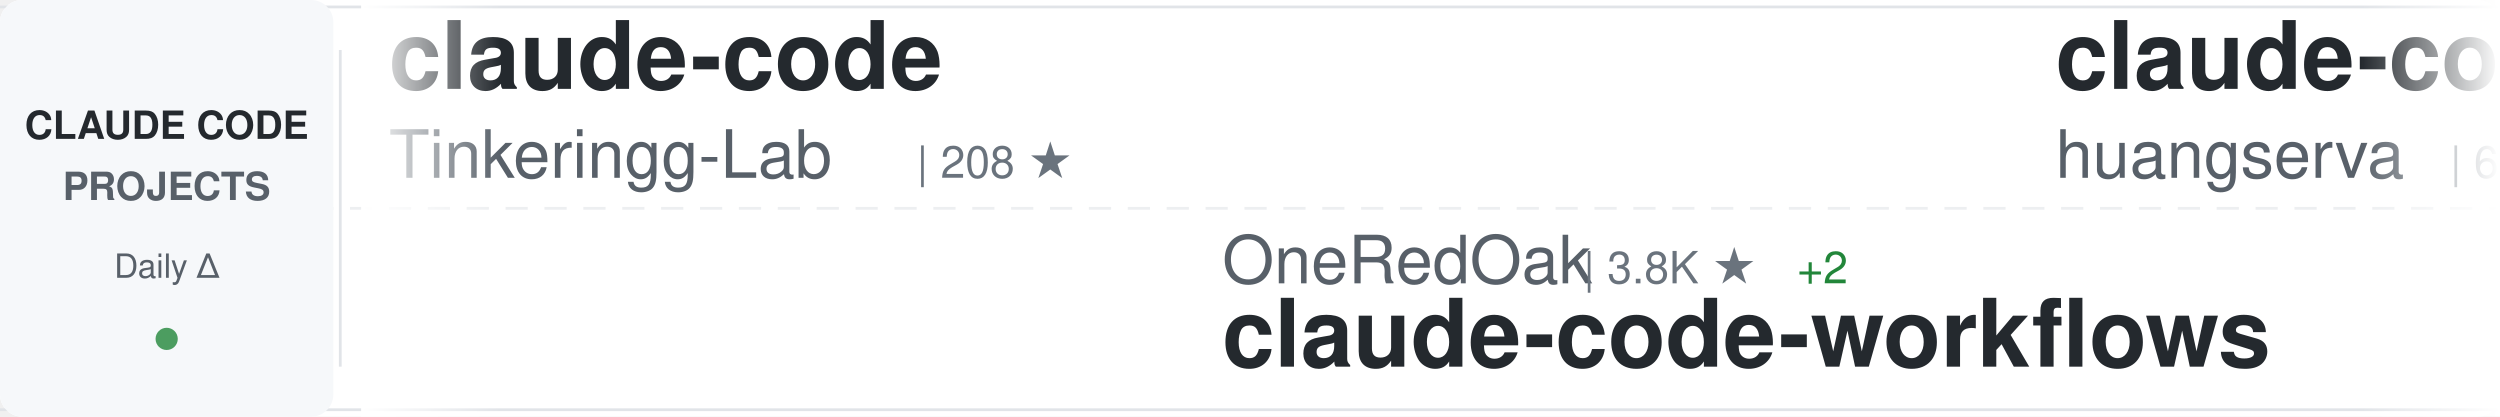
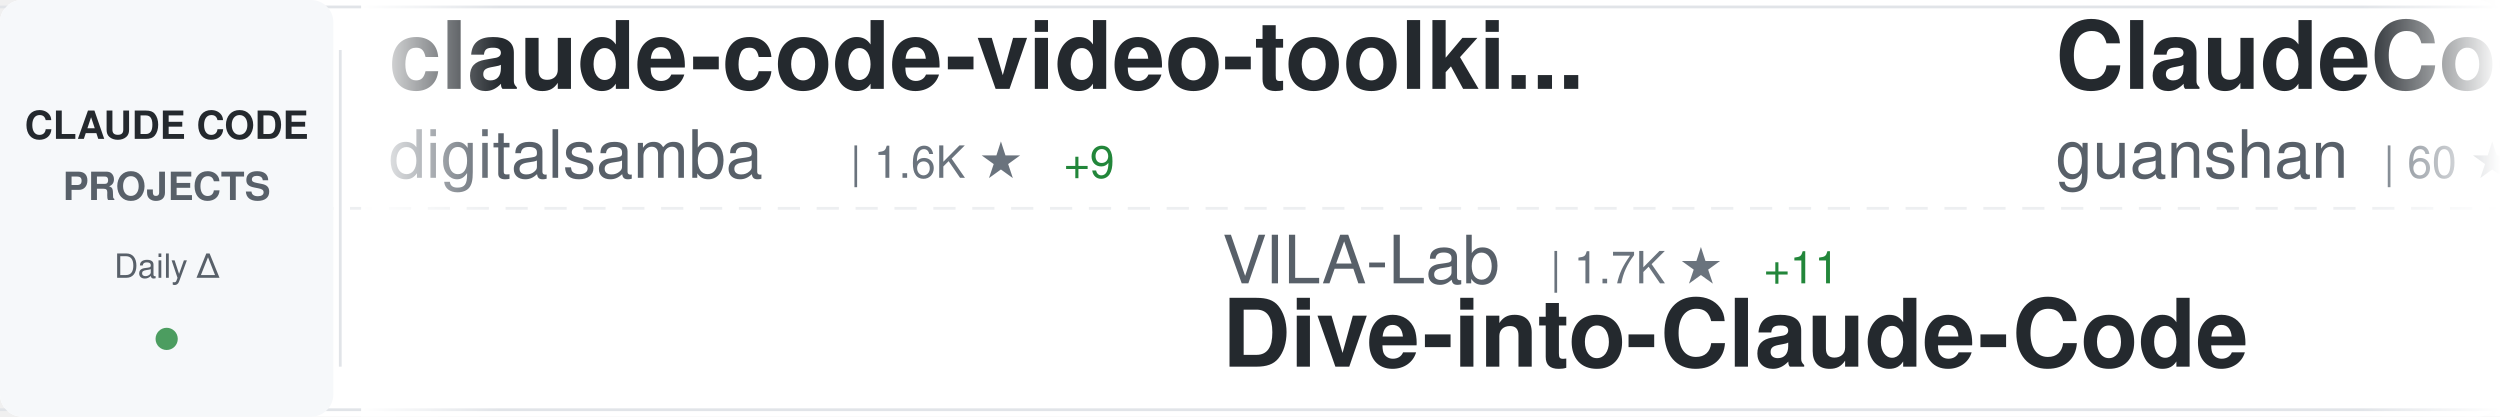
<svg xmlns="http://www.w3.org/2000/svg" width="900" height="150">
  <defs>
    <linearGradient id="awesomeLeftFade" x1="0%" y1="0%" x2="100%" y2="0%">
      <stop offset="0%" style="stop-color:#ffffff;stop-opacity:1" />
      <stop offset="100%" style="stop-color:#ffffff;stop-opacity:0" />
    </linearGradient>
    <linearGradient id="awesomeRightFade" x1="0%" y1="0%" x2="100%" y2="0%">
      <stop offset="0%" style="stop-color:#ffffff;stop-opacity:0" />
      <stop offset="100%" style="stop-color:#ffffff;stop-opacity:1" />
    </linearGradient>
  </defs>
  <rect width="900" height="150" fill="#ffffff" rx="8" />
  <rect x="0" y="2" width="900" height="1" fill="#e1e4e8" />
  <rect x="0" y="147" width="900" height="1" fill="#e1e4e8" />
  <line x1="0" y1="75" x2="900" y2="75" stroke="#e1e4e8" stroke-width="1" stroke-dasharray="8 6" opacity="0.6" />
  <rect x="0" y="0" width="120" height="150" fill="#f6f8fa" rx="8" />
  <text x="60" y="50" font-family="-apple-system, BlinkMacSystemFont, 'Segoe UI', Helvetica, Arial, sans-serif" font-size="14" font-weight="600" fill="#24292e" text-anchor="middle">CLAUDE CODE</text>
  <text x="60" y="72" font-family="-apple-system, BlinkMacSystemFont, 'Segoe UI', Helvetica, Arial, sans-serif" font-size="14" font-weight="600" fill="#586069" text-anchor="middle">PROJECTS</text>
  <text x="60" y="100" font-family="-apple-system, BlinkMacSystemFont, 'Segoe UI', Helvetica, Arial, sans-serif" font-size="12" font-weight="500" fill="#586069" text-anchor="middle">Daily Δ</text>
  <circle cx="60" cy="122" r="4" fill="#22863a" opacity="0.8" />
  <rect x="122" y="18" width="1" height="114" fill="#e1e4e8" />
  <clipPath id="awesomeTickerClip">
    <rect x="130" y="0" width="770" height="150" />
  </clipPath>
  <g clip-path="url(#awesomeTickerClip)">
    <g id="awesomeTickerItems">
      <animateTransform attributeName="transform" attributeType="XML" type="translate" from="0 0" to="-3000 0" dur="54s" repeatCount="indefinite" />
      <g transform="translate(0, 0)">
-         <text x="140" y="32" font-family="-apple-system, BlinkMacSystemFont, 'Segoe UI', Helvetica, Arial, sans-serif" font-size="34" font-weight="600" fill="#24292e">claude-code</text>
-         <text x="140" y="64" font-family="-apple-system, BlinkMacSystemFont, 'Segoe UI', Helvetica, Arial, sans-serif" font-size="24" font-weight="400" fill="#586069">Tinkeringg-Lab</text>
-         <text x="330" y="64" font-family="-apple-system, BlinkMacSystemFont, 'Segoe UI', Helvetica, Arial, sans-serif" font-size="16" font-weight="500" fill="#6a737d">| 208 ★</text>
+         <text x="140" y="32" font-family="-apple-system, BlinkMacSystemFont, 'Segoe UI', Helvetica, Arial, sans-serif" font-size="34" font-weight="600" fill="#24292e">claude-code-video-toolki...</text>
+         <text x="140" y="64" font-family="-apple-system, BlinkMacSystemFont, 'Segoe UI', Helvetica, Arial, sans-serif" font-size="24" font-weight="400" fill="#586069">digitalsamba</text>
+         <text x="306" y="64" font-family="-apple-system, BlinkMacSystemFont, 'Segoe UI', Helvetica, Arial, sans-serif" font-size="16" font-weight="500" fill="#6a737d">| 1.6K ★</text>
+         <text x="383" y="64" font-family="-apple-system, BlinkMacSystemFont, 'Segoe UI', Helvetica, Arial, sans-serif" font-size="16" font-weight="500" fill="#22863a"> +9</text>
      </g>
      <g transform="translate(300, 0)">
-         <text x="140" y="102" font-family="-apple-system, BlinkMacSystemFont, 'Segoe UI', Helvetica, Arial, sans-serif" font-size="24" font-weight="400" fill="#586069">OneRedOak</text>
-         <text x="270" y="102" font-family="-apple-system, BlinkMacSystemFont, 'Segoe UI', Helvetica, Arial, sans-serif" font-size="16" font-weight="500" fill="#6a737d">| 3.8K ★</text>
-         <text x="347" y="102" font-family="-apple-system, BlinkMacSystemFont, 'Segoe UI', Helvetica, Arial, sans-serif" font-size="16" font-weight="500" fill="#22863a"> +2</text>
-         <text x="140" y="132" font-family="-apple-system, BlinkMacSystemFont, 'Segoe UI', Helvetica, Arial, sans-serif" font-size="34" font-weight="600" fill="#24292e">claude-code-workflows</text>
+         <text x="140" y="102" font-family="-apple-system, BlinkMacSystemFont, 'Segoe UI', Helvetica, Arial, sans-serif" font-size="24" font-weight="400" fill="#586069">VILA-Lab</text>
+         <text x="258" y="102" font-family="-apple-system, BlinkMacSystemFont, 'Segoe UI', Helvetica, Arial, sans-serif" font-size="16" font-weight="500" fill="#6a737d">| 1.7K ★</text>
+         <text x="335" y="102" font-family="-apple-system, BlinkMacSystemFont, 'Segoe UI', Helvetica, Arial, sans-serif" font-size="16" font-weight="500" fill="#22863a"> +11</text>
+         <text x="140" y="132" font-family="-apple-system, BlinkMacSystemFont, 'Segoe UI', Helvetica, Arial, sans-serif" font-size="34" font-weight="600" fill="#24292e">Dive-into-Claude-Code</text>
      </g>
      <g transform="translate(600, 0)">
-         <text x="140" y="32" font-family="-apple-system, BlinkMacSystemFont, 'Segoe UI', Helvetica, Arial, sans-serif" font-size="34" font-weight="600" fill="#24292e">claude-code-cli</text>
-         <text x="140" y="64" font-family="-apple-system, BlinkMacSystemFont, 'Segoe UI', Helvetica, Arial, sans-serif" font-size="24" font-weight="400" fill="#586069">huangserva</text>
-         <text x="282" y="64" font-family="-apple-system, BlinkMacSystemFont, 'Segoe UI', Helvetica, Arial, sans-serif" font-size="16" font-weight="500" fill="#6a737d">| 609 ★</text>
-         <text x="350" y="64" font-family="-apple-system, BlinkMacSystemFont, 'Segoe UI', Helvetica, Arial, sans-serif" font-size="16" font-weight="500" fill="#22863a"> +1</text>
+         <text x="140" y="32" font-family="-apple-system, BlinkMacSystemFont, 'Segoe UI', Helvetica, Arial, sans-serif" font-size="34" font-weight="600" fill="#24292e">ClaudeCode</text>
+         <text x="140" y="64" font-family="-apple-system, BlinkMacSystemFont, 'Segoe UI', Helvetica, Arial, sans-serif" font-size="24" font-weight="400" fill="#586069">guanshan</text>
+         <text x="258" y="64" font-family="-apple-system, BlinkMacSystemFont, 'Segoe UI', Helvetica, Arial, sans-serif" font-size="16" font-weight="500" fill="#6a737d">| 60 ★</text>
      </g>
      <g transform="translate(900, 0)">
-         <text x="140" y="102" font-family="-apple-system, BlinkMacSystemFont, 'Segoe UI', Helvetica, Arial, sans-serif" font-size="24" font-weight="400" fill="#586069">1rgs</text>
-         <text x="210" y="102" font-family="-apple-system, BlinkMacSystemFont, 'Segoe UI', Helvetica, Arial, sans-serif" font-size="16" font-weight="500" fill="#6a737d">| 3.6K ★</text>
-         <text x="287" y="102" font-family="-apple-system, BlinkMacSystemFont, 'Segoe UI', Helvetica, Arial, sans-serif" font-size="16" font-weight="500" fill="#22863a"> +3</text>
-         <text x="140" y="132" font-family="-apple-system, BlinkMacSystemFont, 'Segoe UI', Helvetica, Arial, sans-serif" font-size="34" font-weight="600" fill="#24292e">claude-code-proxy</text>
+         <text x="140" y="102" font-family="-apple-system, BlinkMacSystemFont, 'Segoe UI', Helvetica, Arial, sans-serif" font-size="24" font-weight="400" fill="#586069">Chachamaru127</text>
+         <text x="318" y="102" font-family="-apple-system, BlinkMacSystemFont, 'Segoe UI', Helvetica, Arial, sans-serif" font-size="16" font-weight="500" fill="#6a737d">| 2.9K ★</text>
+         <text x="395" y="102" font-family="-apple-system, BlinkMacSystemFont, 'Segoe UI', Helvetica, Arial, sans-serif" font-size="16" font-weight="500" fill="#22863a"> +6</text>
+         <text x="140" y="132" font-family="-apple-system, BlinkMacSystemFont, 'Segoe UI', Helvetica, Arial, sans-serif" font-size="34" font-weight="600" fill="#24292e">claude-code-harness</text>
      </g>
      <g transform="translate(1200, 0)">
-         <text x="140" y="32" font-family="-apple-system, BlinkMacSystemFont, 'Segoe UI', Helvetica, Arial, sans-serif" font-size="34" font-weight="600" fill="#24292e">claude-code-pm-course</text>
-         <text x="140" y="64" font-family="-apple-system, BlinkMacSystemFont, 'Segoe UI', Helvetica, Arial, sans-serif" font-size="24" font-weight="400" fill="#586069">carlvellotti</text>
-         <text x="306" y="64" font-family="-apple-system, BlinkMacSystemFont, 'Segoe UI', Helvetica, Arial, sans-serif" font-size="16" font-weight="500" fill="#6a737d">| 2.1K ★</text>
-         <text x="383" y="64" font-family="-apple-system, BlinkMacSystemFont, 'Segoe UI', Helvetica, Arial, sans-serif" font-size="16" font-weight="500" fill="#22863a"> +5</text>
+         <text x="140" y="32" font-family="-apple-system, BlinkMacSystemFont, 'Segoe UI', Helvetica, Arial, sans-serif" font-size="34" font-weight="600" fill="#24292e">claude-code-best-practic...</text>
+         <text x="140" y="64" font-family="-apple-system, BlinkMacSystemFont, 'Segoe UI', Helvetica, Arial, sans-serif" font-size="24" font-weight="400" fill="#586069">shanraisshan</text>
+         <text x="306" y="64" font-family="-apple-system, BlinkMacSystemFont, 'Segoe UI', Helvetica, Arial, sans-serif" font-size="16" font-weight="500" fill="#6a737d">| 59.3K ★</text>
+         <text x="392" y="64" font-family="-apple-system, BlinkMacSystemFont, 'Segoe UI', Helvetica, Arial, sans-serif" font-size="16" font-weight="500" fill="#22863a"> +475</text>
      </g>
      <g transform="translate(1500, 0)">
-         <text x="140" y="102" font-family="-apple-system, BlinkMacSystemFont, 'Segoe UI', Helvetica, Arial, sans-serif" font-size="24" font-weight="400" fill="#586069">lintsinghua</text>
-         <text x="294" y="102" font-family="-apple-system, BlinkMacSystemFont, 'Segoe UI', Helvetica, Arial, sans-serif" font-size="16" font-weight="500" fill="#6a737d">| 3.7K ★</text>
-         <text x="371" y="102" font-family="-apple-system, BlinkMacSystemFont, 'Segoe UI', Helvetica, Arial, sans-serif" font-size="16" font-weight="500" fill="#22863a"> +9</text>
-         <text x="140" y="132" font-family="-apple-system, BlinkMacSystemFont, 'Segoe UI', Helvetica, Arial, sans-serif" font-size="34" font-weight="600" fill="#24292e">claude-code-book</text>
+         <text x="140" y="102" font-family="-apple-system, BlinkMacSystemFont, 'Segoe UI', Helvetica, Arial, sans-serif" font-size="24" font-weight="400" fill="#586069">jarmuine</text>
+         <text x="258" y="102" font-family="-apple-system, BlinkMacSystemFont, 'Segoe UI', Helvetica, Arial, sans-serif" font-size="16" font-weight="500" fill="#6a737d">| 2.2K ★</text>
+         <text x="140" y="132" font-family="-apple-system, BlinkMacSystemFont, 'Segoe UI', Helvetica, Arial, sans-serif" font-size="34" font-weight="600" fill="#24292e">claude-code</text>
      </g>
      <g transform="translate(1800, 0)">
-         <text x="140" y="32" font-family="-apple-system, BlinkMacSystemFont, 'Segoe UI', Helvetica, Arial, sans-serif" font-size="34" font-weight="600" fill="#24292e">Claude-Code-Source-Study</text>
-         <text x="140" y="64" font-family="-apple-system, BlinkMacSystemFont, 'Segoe UI', Helvetica, Arial, sans-serif" font-size="24" font-weight="400" fill="#586069">luyao618</text>
-         <text x="258" y="64" font-family="-apple-system, BlinkMacSystemFont, 'Segoe UI', Helvetica, Arial, sans-serif" font-size="16" font-weight="500" fill="#6a737d">| 1.6K ★</text>
-         <text x="335" y="64" font-family="-apple-system, BlinkMacSystemFont, 'Segoe UI', Helvetica, Arial, sans-serif" font-size="16" font-weight="500" fill="#22863a"> +5</text>
+         <text x="140" y="32" font-family="-apple-system, BlinkMacSystemFont, 'Segoe UI', Helvetica, Arial, sans-serif" font-size="34" font-weight="600" fill="#24292e">awesome-claude-code</text>
+         <text x="140" y="64" font-family="-apple-system, BlinkMacSystemFont, 'Segoe UI', Helvetica, Arial, sans-serif" font-size="24" font-weight="400" fill="#586069">jqueryscript</text>
+         <text x="306" y="64" font-family="-apple-system, BlinkMacSystemFont, 'Segoe UI', Helvetica, Arial, sans-serif" font-size="16" font-weight="500" fill="#6a737d">| 439 ★</text>
+         <text x="374" y="64" font-family="-apple-system, BlinkMacSystemFont, 'Segoe UI', Helvetica, Arial, sans-serif" font-size="16" font-weight="500" fill="#22863a"> +2</text>
      </g>
      <g transform="translate(2100, 0)">
-         <text x="140" y="102" font-family="-apple-system, BlinkMacSystemFont, 'Segoe UI', Helvetica, Arial, sans-serif" font-size="24" font-weight="400" fill="#586069">feiskyer</text>
-         <text x="258" y="102" font-family="-apple-system, BlinkMacSystemFont, 'Segoe UI', Helvetica, Arial, sans-serif" font-size="16" font-weight="500" fill="#6a737d">| 1.6K ★</text>
-         <text x="140" y="132" font-family="-apple-system, BlinkMacSystemFont, 'Segoe UI', Helvetica, Arial, sans-serif" font-size="34" font-weight="600" fill="#24292e">claude-code-settings</text>
+         <text x="140" y="102" font-family="-apple-system, BlinkMacSystemFont, 'Segoe UI', Helvetica, Arial, sans-serif" font-size="24" font-weight="400" fill="#586069">Windy3f3f3f3f</text>
+         <text x="318" y="102" font-family="-apple-system, BlinkMacSystemFont, 'Segoe UI', Helvetica, Arial, sans-serif" font-size="16" font-weight="500" fill="#6a737d">| 2.7K ★</text>
+         <text x="395" y="102" font-family="-apple-system, BlinkMacSystemFont, 'Segoe UI', Helvetica, Arial, sans-serif" font-size="16" font-weight="500" fill="#22863a"> +12</text>
+         <text x="140" y="132" font-family="-apple-system, BlinkMacSystemFont, 'Segoe UI', Helvetica, Arial, sans-serif" font-size="34" font-weight="600" fill="#24292e">how-claude-code-works</text>
      </g>
      <g transform="translate(2400, 0)">
-         <text x="140" y="32" font-family="-apple-system, BlinkMacSystemFont, 'Segoe UI', Helvetica, Arial, sans-serif" font-size="34" font-weight="600" fill="#24292e">claude-code</text>
-         <text x="140" y="64" font-family="-apple-system, BlinkMacSystemFont, 'Segoe UI', Helvetica, Arial, sans-serif" font-size="24" font-weight="400" fill="#586069">claude-code-best</text>
-         <text x="354" y="64" font-family="-apple-system, BlinkMacSystemFont, 'Segoe UI', Helvetica, Arial, sans-serif" font-size="16" font-weight="500" fill="#6a737d">| 20.3K ★</text>
-         <text x="440" y="64" font-family="-apple-system, BlinkMacSystemFont, 'Segoe UI', Helvetica, Arial, sans-serif" font-size="16" font-weight="500" fill="#22863a"> +48</text>
+         <text x="140" y="32" font-family="-apple-system, BlinkMacSystemFont, 'Segoe UI', Helvetica, Arial, sans-serif" font-size="34" font-weight="600" fill="#24292e">Open-ClaudeCode</text>
+         <text x="140" y="64" font-family="-apple-system, BlinkMacSystemFont, 'Segoe UI', Helvetica, Arial, sans-serif" font-size="24" font-weight="400" fill="#586069">LING71671</text>
+         <text x="270" y="64" font-family="-apple-system, BlinkMacSystemFont, 'Segoe UI', Helvetica, Arial, sans-serif" font-size="16" font-weight="500" fill="#6a737d">| 897 ★</text>
      </g>
      <g transform="translate(2700, 0)">
-         <text x="140" y="102" font-family="-apple-system, BlinkMacSystemFont, 'Segoe UI', Helvetica, Arial, sans-serif" font-size="24" font-weight="400" fill="#586069">kodu-ai</text>
-         <text x="246" y="102" font-family="-apple-system, BlinkMacSystemFont, 'Segoe UI', Helvetica, Arial, sans-serif" font-size="16" font-weight="500" fill="#6a737d">| 5.3K ★</text>
-         <text x="140" y="132" font-family="-apple-system, BlinkMacSystemFont, 'Segoe UI', Helvetica, Arial, sans-serif" font-size="34" font-weight="600" fill="#24292e">claude-coder</text>
+         <text x="140" y="102" font-family="-apple-system, BlinkMacSystemFont, 'Segoe UI', Helvetica, Arial, sans-serif" font-size="24" font-weight="400" fill="#586069">alejandrobalderas</text>
+         <text x="366" y="102" font-family="-apple-system, BlinkMacSystemFont, 'Segoe UI', Helvetica, Arial, sans-serif" font-size="16" font-weight="500" fill="#6a737d">| 2.3K ★</text>
+         <text x="443" y="102" font-family="-apple-system, BlinkMacSystemFont, 'Segoe UI', Helvetica, Arial, sans-serif" font-size="16" font-weight="500" fill="#22863a"> +11</text>
+         <text x="140" y="132" font-family="-apple-system, BlinkMacSystemFont, 'Segoe UI', Helvetica, Arial, sans-serif" font-size="34" font-weight="600" fill="#24292e">claude-code-from-source</text>
      </g>
      <g transform="translate(3000, 0)">
-         <text x="140" y="32" font-family="-apple-system, BlinkMacSystemFont, 'Segoe UI', Helvetica, Arial, sans-serif" font-size="34" font-weight="600" fill="#24292e">claude-code</text>
-         <text x="140" y="64" font-family="-apple-system, BlinkMacSystemFont, 'Segoe UI', Helvetica, Arial, sans-serif" font-size="24" font-weight="400" fill="#586069">Tinkeringg-Lab</text>
-         <text x="330" y="64" font-family="-apple-system, BlinkMacSystemFont, 'Segoe UI', Helvetica, Arial, sans-serif" font-size="16" font-weight="500" fill="#6a737d">| 208 ★</text>
+         <text x="140" y="32" font-family="-apple-system, BlinkMacSystemFont, 'Segoe UI', Helvetica, Arial, sans-serif" font-size="34" font-weight="600" fill="#24292e">claude-code-video-toolki...</text>
+         <text x="140" y="64" font-family="-apple-system, BlinkMacSystemFont, 'Segoe UI', Helvetica, Arial, sans-serif" font-size="24" font-weight="400" fill="#586069">digitalsamba</text>
+         <text x="306" y="64" font-family="-apple-system, BlinkMacSystemFont, 'Segoe UI', Helvetica, Arial, sans-serif" font-size="16" font-weight="500" fill="#6a737d">| 1.6K ★</text>
+         <text x="383" y="64" font-family="-apple-system, BlinkMacSystemFont, 'Segoe UI', Helvetica, Arial, sans-serif" font-size="16" font-weight="500" fill="#22863a"> +9</text>
      </g>
      <g transform="translate(3300, 0)">
-         <text x="140" y="102" font-family="-apple-system, BlinkMacSystemFont, 'Segoe UI', Helvetica, Arial, sans-serif" font-size="24" font-weight="400" fill="#586069">OneRedOak</text>
-         <text x="270" y="102" font-family="-apple-system, BlinkMacSystemFont, 'Segoe UI', Helvetica, Arial, sans-serif" font-size="16" font-weight="500" fill="#6a737d">| 3.8K ★</text>
-         <text x="347" y="102" font-family="-apple-system, BlinkMacSystemFont, 'Segoe UI', Helvetica, Arial, sans-serif" font-size="16" font-weight="500" fill="#22863a"> +2</text>
-         <text x="140" y="132" font-family="-apple-system, BlinkMacSystemFont, 'Segoe UI', Helvetica, Arial, sans-serif" font-size="34" font-weight="600" fill="#24292e">claude-code-workflows</text>
+         <text x="140" y="102" font-family="-apple-system, BlinkMacSystemFont, 'Segoe UI', Helvetica, Arial, sans-serif" font-size="24" font-weight="400" fill="#586069">VILA-Lab</text>
+         <text x="258" y="102" font-family="-apple-system, BlinkMacSystemFont, 'Segoe UI', Helvetica, Arial, sans-serif" font-size="16" font-weight="500" fill="#6a737d">| 1.7K ★</text>
+         <text x="335" y="102" font-family="-apple-system, BlinkMacSystemFont, 'Segoe UI', Helvetica, Arial, sans-serif" font-size="16" font-weight="500" fill="#22863a"> +11</text>
+         <text x="140" y="132" font-family="-apple-system, BlinkMacSystemFont, 'Segoe UI', Helvetica, Arial, sans-serif" font-size="34" font-weight="600" fill="#24292e">Dive-into-Claude-Code</text>
      </g>
      <g transform="translate(3600, 0)">
-         <text x="140" y="32" font-family="-apple-system, BlinkMacSystemFont, 'Segoe UI', Helvetica, Arial, sans-serif" font-size="34" font-weight="600" fill="#24292e">claude-code-cli</text>
-         <text x="140" y="64" font-family="-apple-system, BlinkMacSystemFont, 'Segoe UI', Helvetica, Arial, sans-serif" font-size="24" font-weight="400" fill="#586069">huangserva</text>
-         <text x="282" y="64" font-family="-apple-system, BlinkMacSystemFont, 'Segoe UI', Helvetica, Arial, sans-serif" font-size="16" font-weight="500" fill="#6a737d">| 609 ★</text>
-         <text x="350" y="64" font-family="-apple-system, BlinkMacSystemFont, 'Segoe UI', Helvetica, Arial, sans-serif" font-size="16" font-weight="500" fill="#22863a"> +1</text>
+         <text x="140" y="32" font-family="-apple-system, BlinkMacSystemFont, 'Segoe UI', Helvetica, Arial, sans-serif" font-size="34" font-weight="600" fill="#24292e">ClaudeCode</text>
+         <text x="140" y="64" font-family="-apple-system, BlinkMacSystemFont, 'Segoe UI', Helvetica, Arial, sans-serif" font-size="24" font-weight="400" fill="#586069">guanshan</text>
+         <text x="258" y="64" font-family="-apple-system, BlinkMacSystemFont, 'Segoe UI', Helvetica, Arial, sans-serif" font-size="16" font-weight="500" fill="#6a737d">| 60 ★</text>
      </g>
      <g transform="translate(3900, 0)">
-         <text x="140" y="102" font-family="-apple-system, BlinkMacSystemFont, 'Segoe UI', Helvetica, Arial, sans-serif" font-size="24" font-weight="400" fill="#586069">1rgs</text>
-         <text x="210" y="102" font-family="-apple-system, BlinkMacSystemFont, 'Segoe UI', Helvetica, Arial, sans-serif" font-size="16" font-weight="500" fill="#6a737d">| 3.6K ★</text>
-         <text x="287" y="102" font-family="-apple-system, BlinkMacSystemFont, 'Segoe UI', Helvetica, Arial, sans-serif" font-size="16" font-weight="500" fill="#22863a"> +3</text>
-         <text x="140" y="132" font-family="-apple-system, BlinkMacSystemFont, 'Segoe UI', Helvetica, Arial, sans-serif" font-size="34" font-weight="600" fill="#24292e">claude-code-proxy</text>
+         <text x="140" y="102" font-family="-apple-system, BlinkMacSystemFont, 'Segoe UI', Helvetica, Arial, sans-serif" font-size="24" font-weight="400" fill="#586069">Chachamaru127</text>
+         <text x="318" y="102" font-family="-apple-system, BlinkMacSystemFont, 'Segoe UI', Helvetica, Arial, sans-serif" font-size="16" font-weight="500" fill="#6a737d">| 2.9K ★</text>
+         <text x="395" y="102" font-family="-apple-system, BlinkMacSystemFont, 'Segoe UI', Helvetica, Arial, sans-serif" font-size="16" font-weight="500" fill="#22863a"> +6</text>
+         <text x="140" y="132" font-family="-apple-system, BlinkMacSystemFont, 'Segoe UI', Helvetica, Arial, sans-serif" font-size="34" font-weight="600" fill="#24292e">claude-code-harness</text>
      </g>
    </g>
  </g>
  <rect x="130" y="0" width="50" height="150" fill="url(#awesomeLeftFade)" />
  <rect x="850" y="0" width="50" height="150" fill="url(#awesomeRightFade)" />
</svg>
